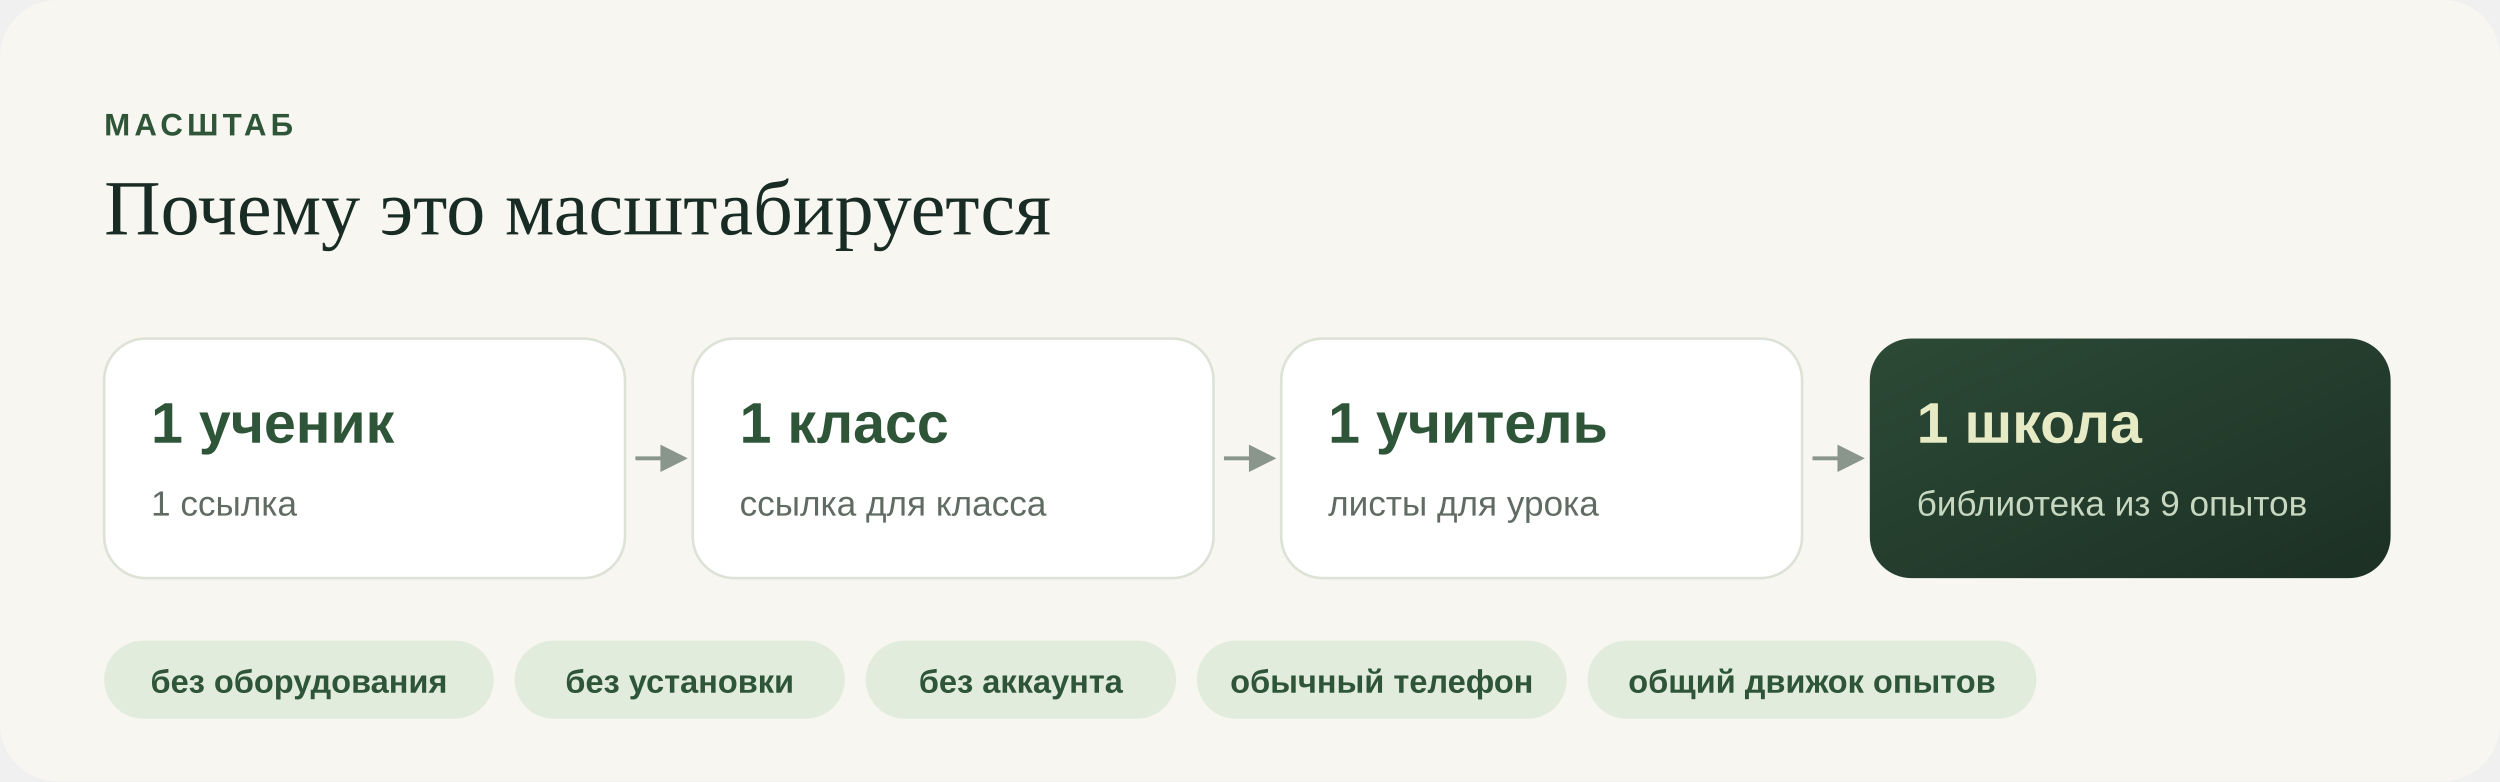
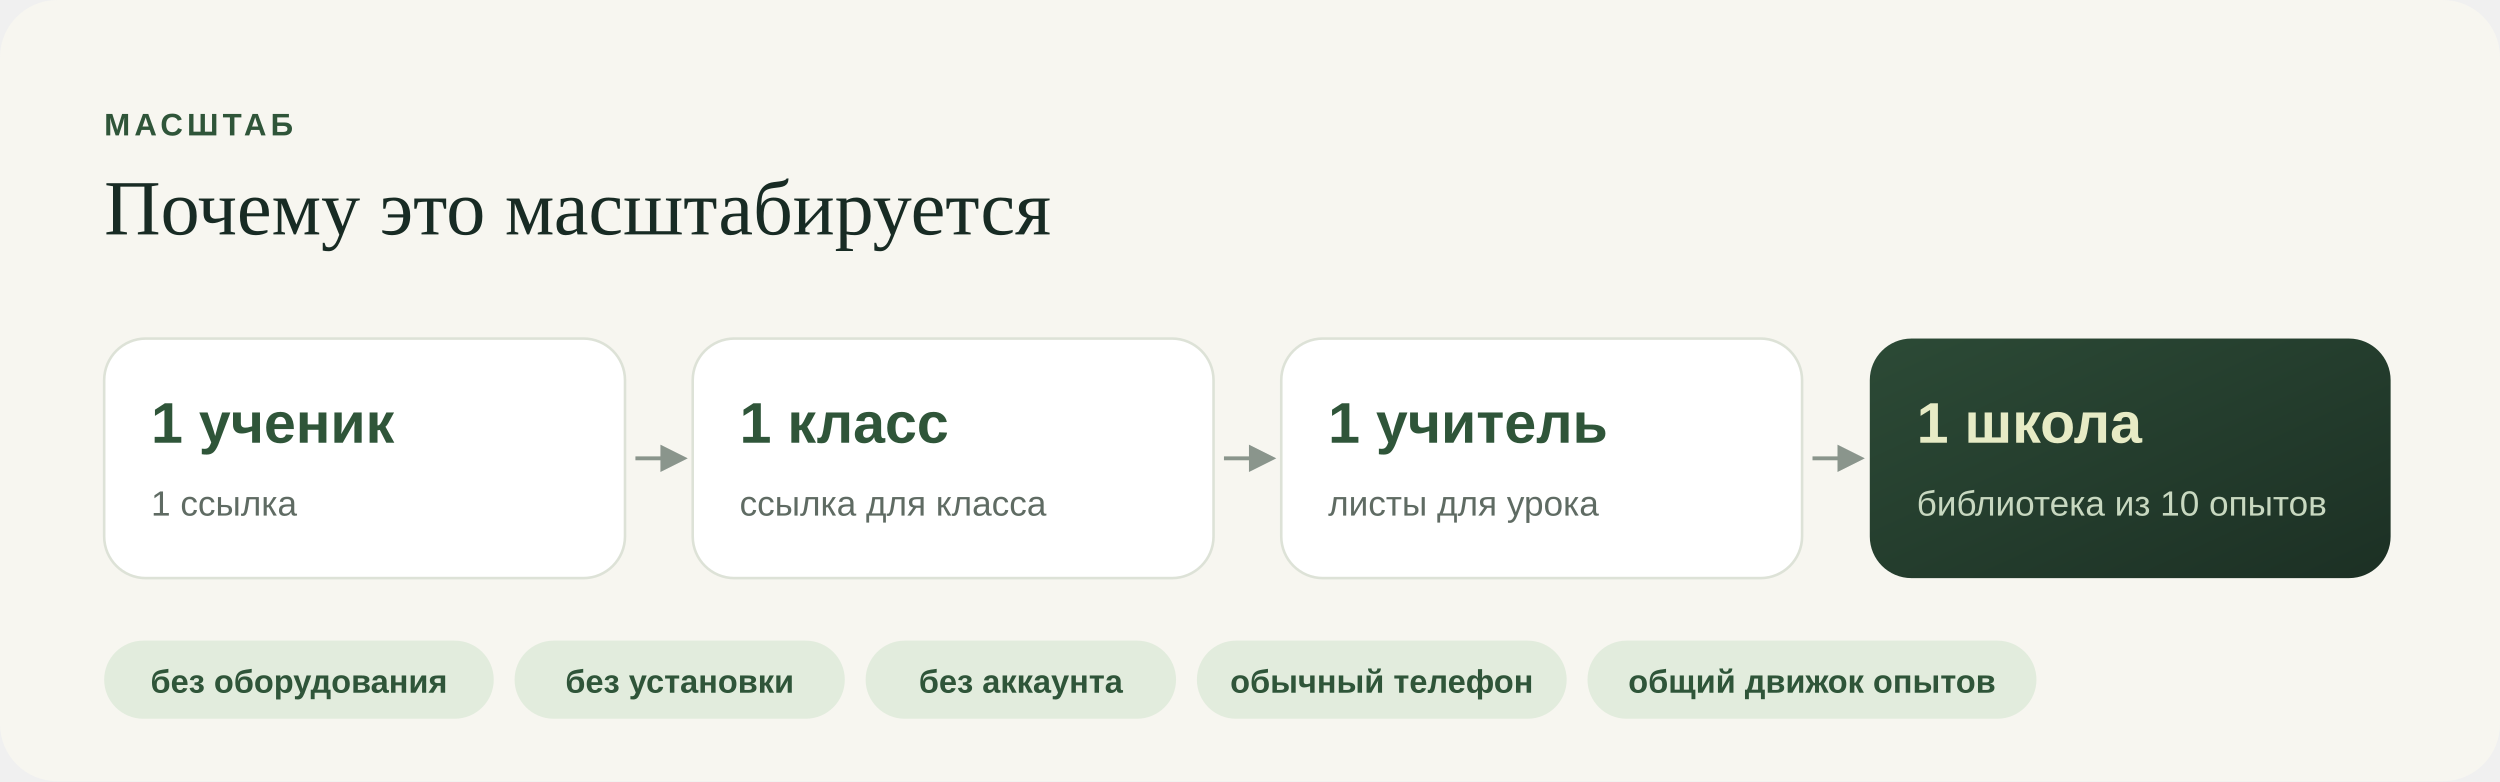
<svg xmlns="http://www.w3.org/2000/svg" width="960" height="300" viewBox="0 0 960 300" role="img" aria-label="Масштаб">
  <defs>
    <linearGradient id="dk" x1="0" y1="0" x2="1" y2="1">
      <stop offset="0" stop-color="#2C4A36" />
      <stop offset="1" stop-color="#1C3024" />
    </linearGradient>
    <linearGradient id="mk" x1="0" y1="0" x2="1" y2="1">
      <stop offset="0" stop-color="#5A8A63" />
      <stop offset="1" stop-color="#2F5539" />
    </linearGradient>
    <pattern id="grid" width="24" height="24" patternUnits="userSpaceOnUse">
      <path d="M24 0H0V24" fill="none" stroke="#FFFFFF" stroke-opacity=".06" />
    </pattern>
    <marker id="ar" viewBox="0 0 10 10" refX="8" refY="5" markerWidth="7" markerHeight="7" orient="auto">
      <path d="M0 0L10 5L0 10z" fill="#8A958C" />
    </marker>
  </defs>
  <rect width="960" height="300" rx="22" fill="#F7F6F0" />
  <text x="40" y="52" font-size="12" fill="#2F5539" font-weight="700" font-family="'Segoe UI', Manrope, 'Helvetica Neue', Arial, sans-serif" letter-spacing="1.6">МАСШТАБ</text>
  <text x="40" y="90" font-size="30" fill="#182B24" font-weight="400" font-family="Georgia, 'Times New Roman', serif">Почему это масштабируется</text>
  <rect x="40" y="130" width="200" height="92" rx="16" fill="#FFFFFF" stroke="#DDE2D7" />
  <text x="58" y="170" font-size="22" fill="#2F5539" font-weight="700" font-family="'Segoe UI', Manrope, 'Helvetica Neue', Arial, sans-serif">1 ученик</text>
  <text x="58" y="198" font-size="13.5" fill="#5F6B63" font-weight="400" font-family="'Segoe UI', Manrope, 'Helvetica Neue', Arial, sans-serif">1 ссылка</text>
  <path d="M244 176H262" stroke="#8A958C" stroke-width="1.5" marker-end="url(#ar)" />
  <rect x="266" y="130" width="200" height="92" rx="16" fill="#FFFFFF" stroke="#DDE2D7" />
  <text x="284" y="170" font-size="22" fill="#2F5539" font-weight="700" font-family="'Segoe UI', Manrope, 'Helvetica Neue', Arial, sans-serif">1 класс</text>
  <text x="284" y="198" font-size="13.5" fill="#5F6B63" font-weight="400" font-family="'Segoe UI', Manrope, 'Helvetica Neue', Arial, sans-serif">ссылка для класса</text>
  <path d="M470 176H488" stroke="#8A958C" stroke-width="1.5" marker-end="url(#ar)" />
  <rect x="492" y="130" width="200" height="92" rx="16" fill="#FFFFFF" stroke="#DDE2D7" />
  <text x="510" y="170" font-size="22" fill="#2F5539" font-weight="700" font-family="'Segoe UI', Manrope, 'Helvetica Neue', Arial, sans-serif">1 учитель</text>
  <text x="510" y="198" font-size="13.5" fill="#5F6B63" font-weight="400" font-family="'Segoe UI', Manrope, 'Helvetica Neue', Arial, sans-serif">листы для урока</text>
  <path d="M696 176H714" stroke="#8A958C" stroke-width="1.5" marker-end="url(#ar)" />
  <rect x="718" y="130" width="200" height="92" rx="16" fill="url(#dk)" stroke="none" />
  <text x="736" y="170" font-size="22" fill="#E7EBC5" font-weight="700" font-family="'Segoe UI', Manrope, 'Helvetica Neue', Arial, sans-serif">1 школа</text>
-   <text x="736" y="198" font-size="13.5" fill="#C8D8C0" font-weight="400" font-family="'Segoe UI', Manrope, 'Helvetica Neue', Arial, sans-serif">библиотека из 9 опытов</text>
+   <text x="736" y="198" font-size="13.5" fill="#C8D8C0" font-weight="400" font-family="'Segoe UI', Manrope, 'Helvetica Neue', Arial, sans-serif">библиотека из 10 опытов</text>
  <rect x="40" y="246" width="149.6" height="30" rx="15" fill="#E2ECDD" />
  <text x="114.8" y="266" font-size="12.5" fill="#2F5539" font-weight="600" font-family="'Segoe UI', Manrope, 'Helvetica Neue', Arial, sans-serif" text-anchor="middle">без оборудования</text>
  <rect x="197.6" y="246" width="126.8" height="30" rx="15" fill="#E2ECDD" />
  <text x="261" y="266" font-size="12.5" fill="#2F5539" font-weight="600" font-family="'Segoe UI', Manrope, 'Helvetica Neue', Arial, sans-serif" text-anchor="middle">без установки</text>
  <rect x="332.4" y="246" width="119.2" height="30" rx="15" fill="#E2ECDD" />
  <text x="392" y="266" font-size="12.5" fill="#2F5539" font-weight="600" font-family="'Segoe UI', Manrope, 'Helvetica Neue', Arial, sans-serif" text-anchor="middle">без аккаунта</text>
  <rect x="459.6" y="246" width="142" height="30" rx="15" fill="#E2ECDD" />
  <text x="530.6" y="266" font-size="12.5" fill="#2F5539" font-weight="600" font-family="'Segoe UI', Manrope, 'Helvetica Neue', Arial, sans-serif" text-anchor="middle">обычный телефон</text>
  <rect x="609.6" y="246" width="172.4" height="30" rx="15" fill="#E2ECDD" />
  <text x="695.8" y="266" font-size="12.5" fill="#2F5539" font-weight="600" font-family="'Segoe UI', Manrope, 'Helvetica Neue', Arial, sans-serif" text-anchor="middle">общий движок опытов</text>
</svg>
